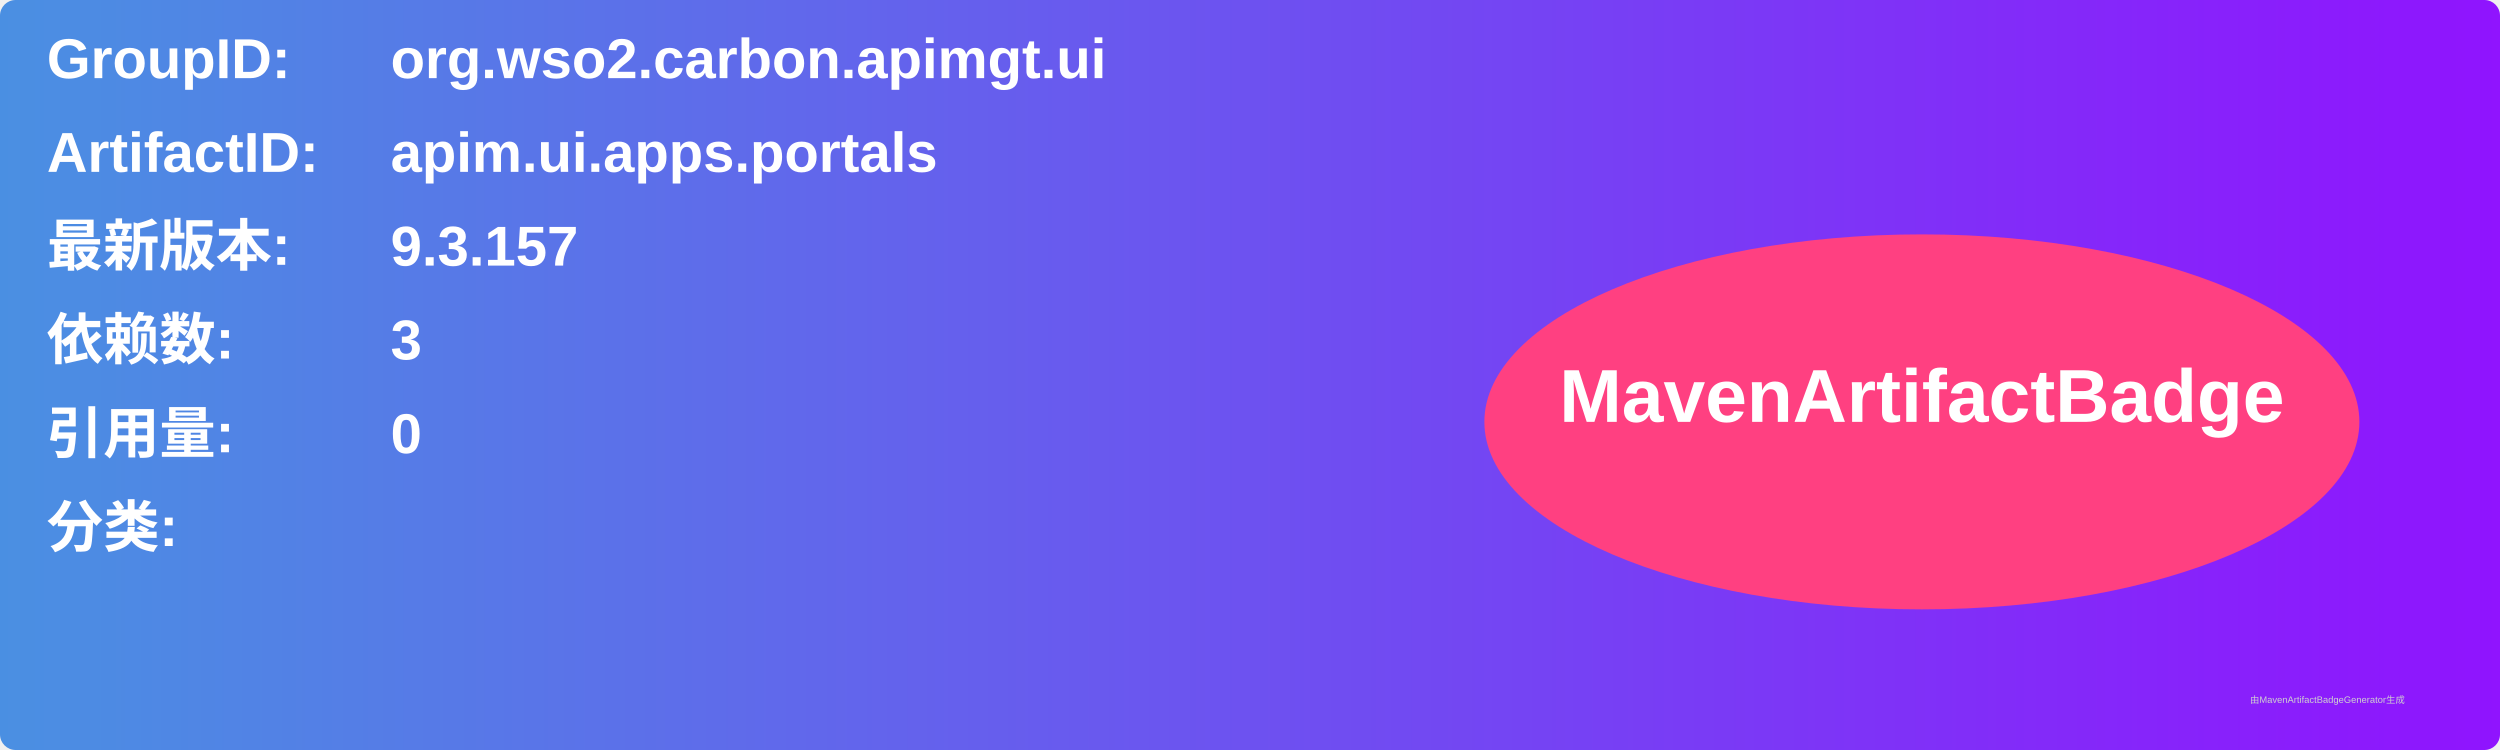
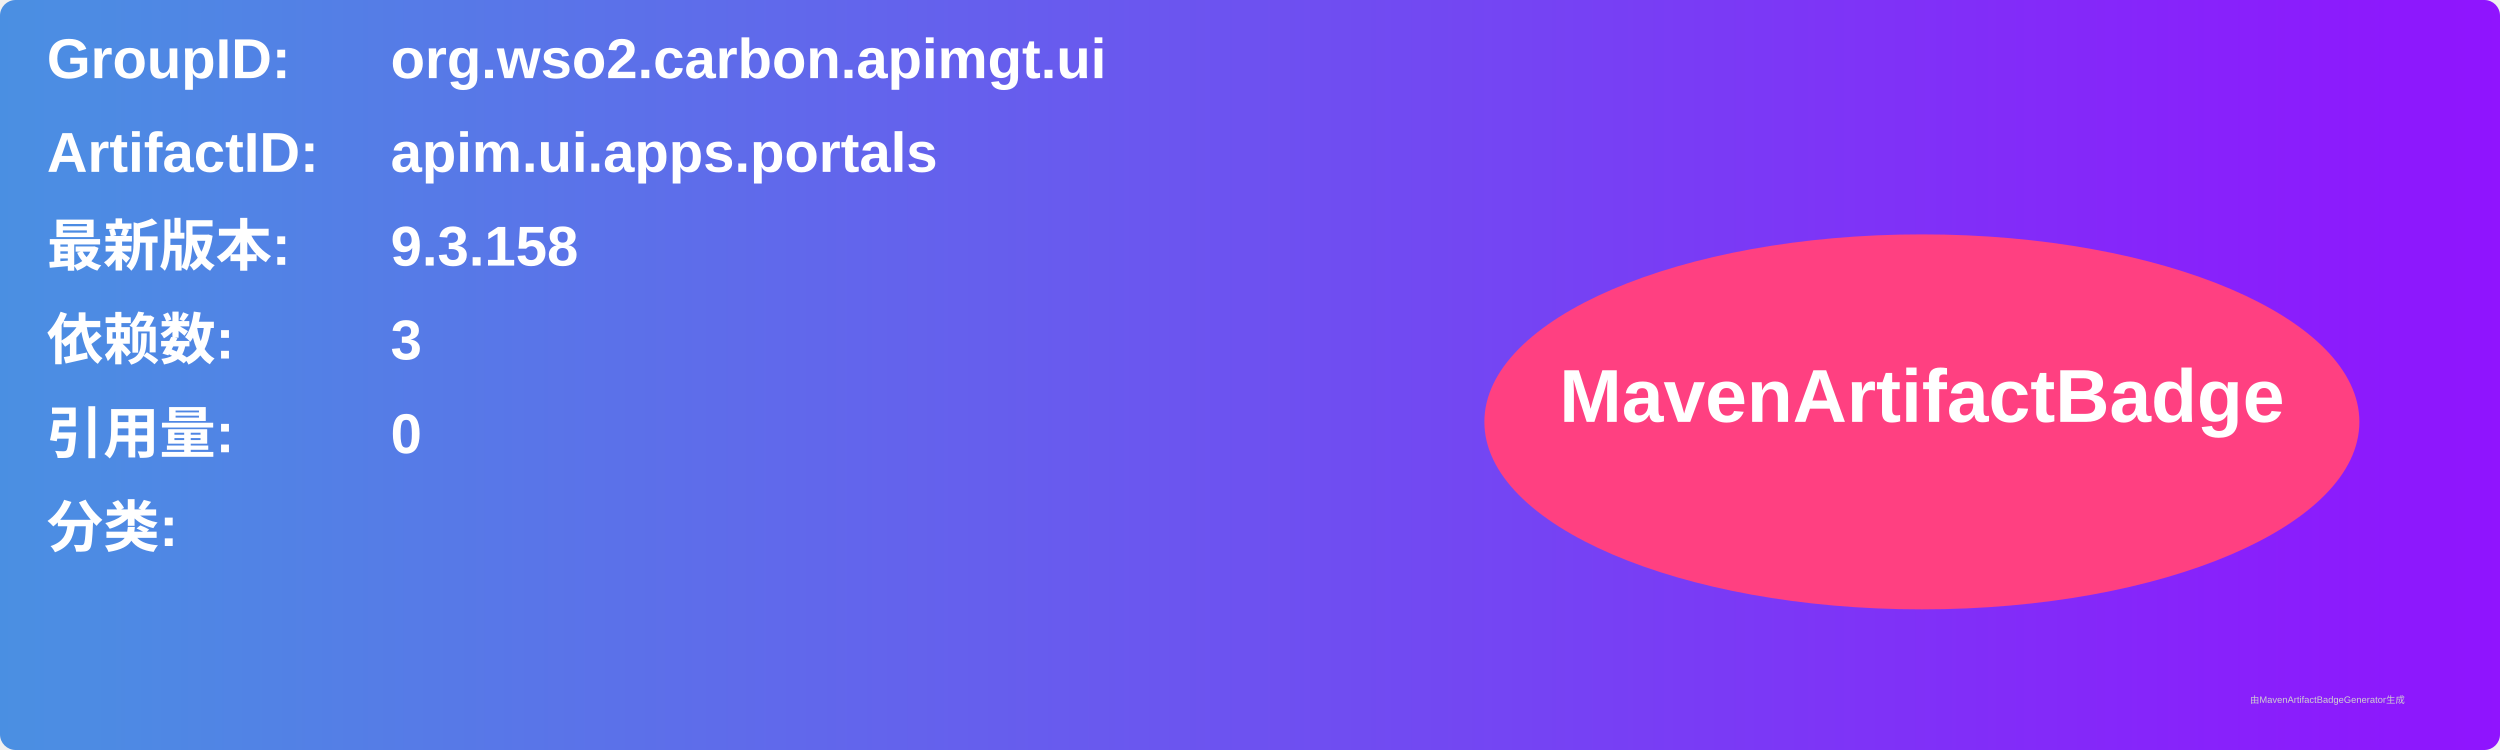
<svg xmlns="http://www.w3.org/2000/svg" width="800" height="240" viewBox="0 0 800 240">
  <linearGradient id="grad" x1="0%" y1="0%" x2="100%" y2="0%">
    <stop offset="0%" stop-color="#4a90e2" />
    <stop offset="100%" stop-color="#9013fe" />
  </linearGradient>
  <rect width="100%" height="100%" rx="5" ry="5" fill="url(#grad)" />
  <g transform="translate(15, 15)">
    <text x="0" y="10" font-family="Arial" font-size="18" fill="white" font-weight="bold" width="260">GroupID:</text>
    <text x="110" y="10" font-family="Arial" font-size="18" fill="white" font-weight="bold" width="460">org.wso2.carbon.apimgt.ui</text>
    <text x="0" y="40" font-family="Arial" font-size="18" fill="white" font-weight="bold" width="260">ArtifactID:</text>
    <text x="110" y="40" font-family="Arial" font-size="18" fill="white" font-weight="bold" width="460">apim.ui.apps.portals</text>
    <text x="0" y="70" font-family="Arial" font-size="18" fill="white" font-weight="bold">最新版本:</text>
    <text x="110" y="70" font-family="Arial" font-size="18" fill="white" font-weight="bold">
-       <tspan font-weight="bold">9.3.157</tspan>
+       <tspan font-weight="bold">9.3.158</tspan>
    </text>
    <text x="0" y="100" font-family="Arial" font-size="18" fill="white" font-weight="bold">依赖数: </text>
    <text x="110" y="100" font-family="Arial" font-size="18" fill="white">
      <tspan font-weight="bold">3</tspan>
    </text>
    <text x="0" y="130" font-family="Arial" font-size="18" fill="white" font-weight="bold">引用量: </text>
    <text x="110" y="130" font-family="Arial" font-size="18" fill="white">
      <tspan font-weight="bold">0</tspan>
    </text>
    <text x="0" y="160" font-family="Arial" font-size="18" fill="white" font-weight="bold">分类:</text>
    <text x="10" y="190" font-family="Arial" font-size="10" fill="white">
      <tspan font-weight="bold" />
    </text>
    <ellipse cx="600" cy="120" rx="140" ry="60" fill="#ff4081" />
    <text x="600" y="120" text-anchor="middle" font-family="Arial" font-size="24" fill="white" font-weight="bold">MavenArtifactBadge</text>
  </g>
  <text x="720" y="225" font-family="Arial" font-size="3" fill="#d0d0d0">由MavenArtifactBadgeGenerator生成</text>
</svg>
